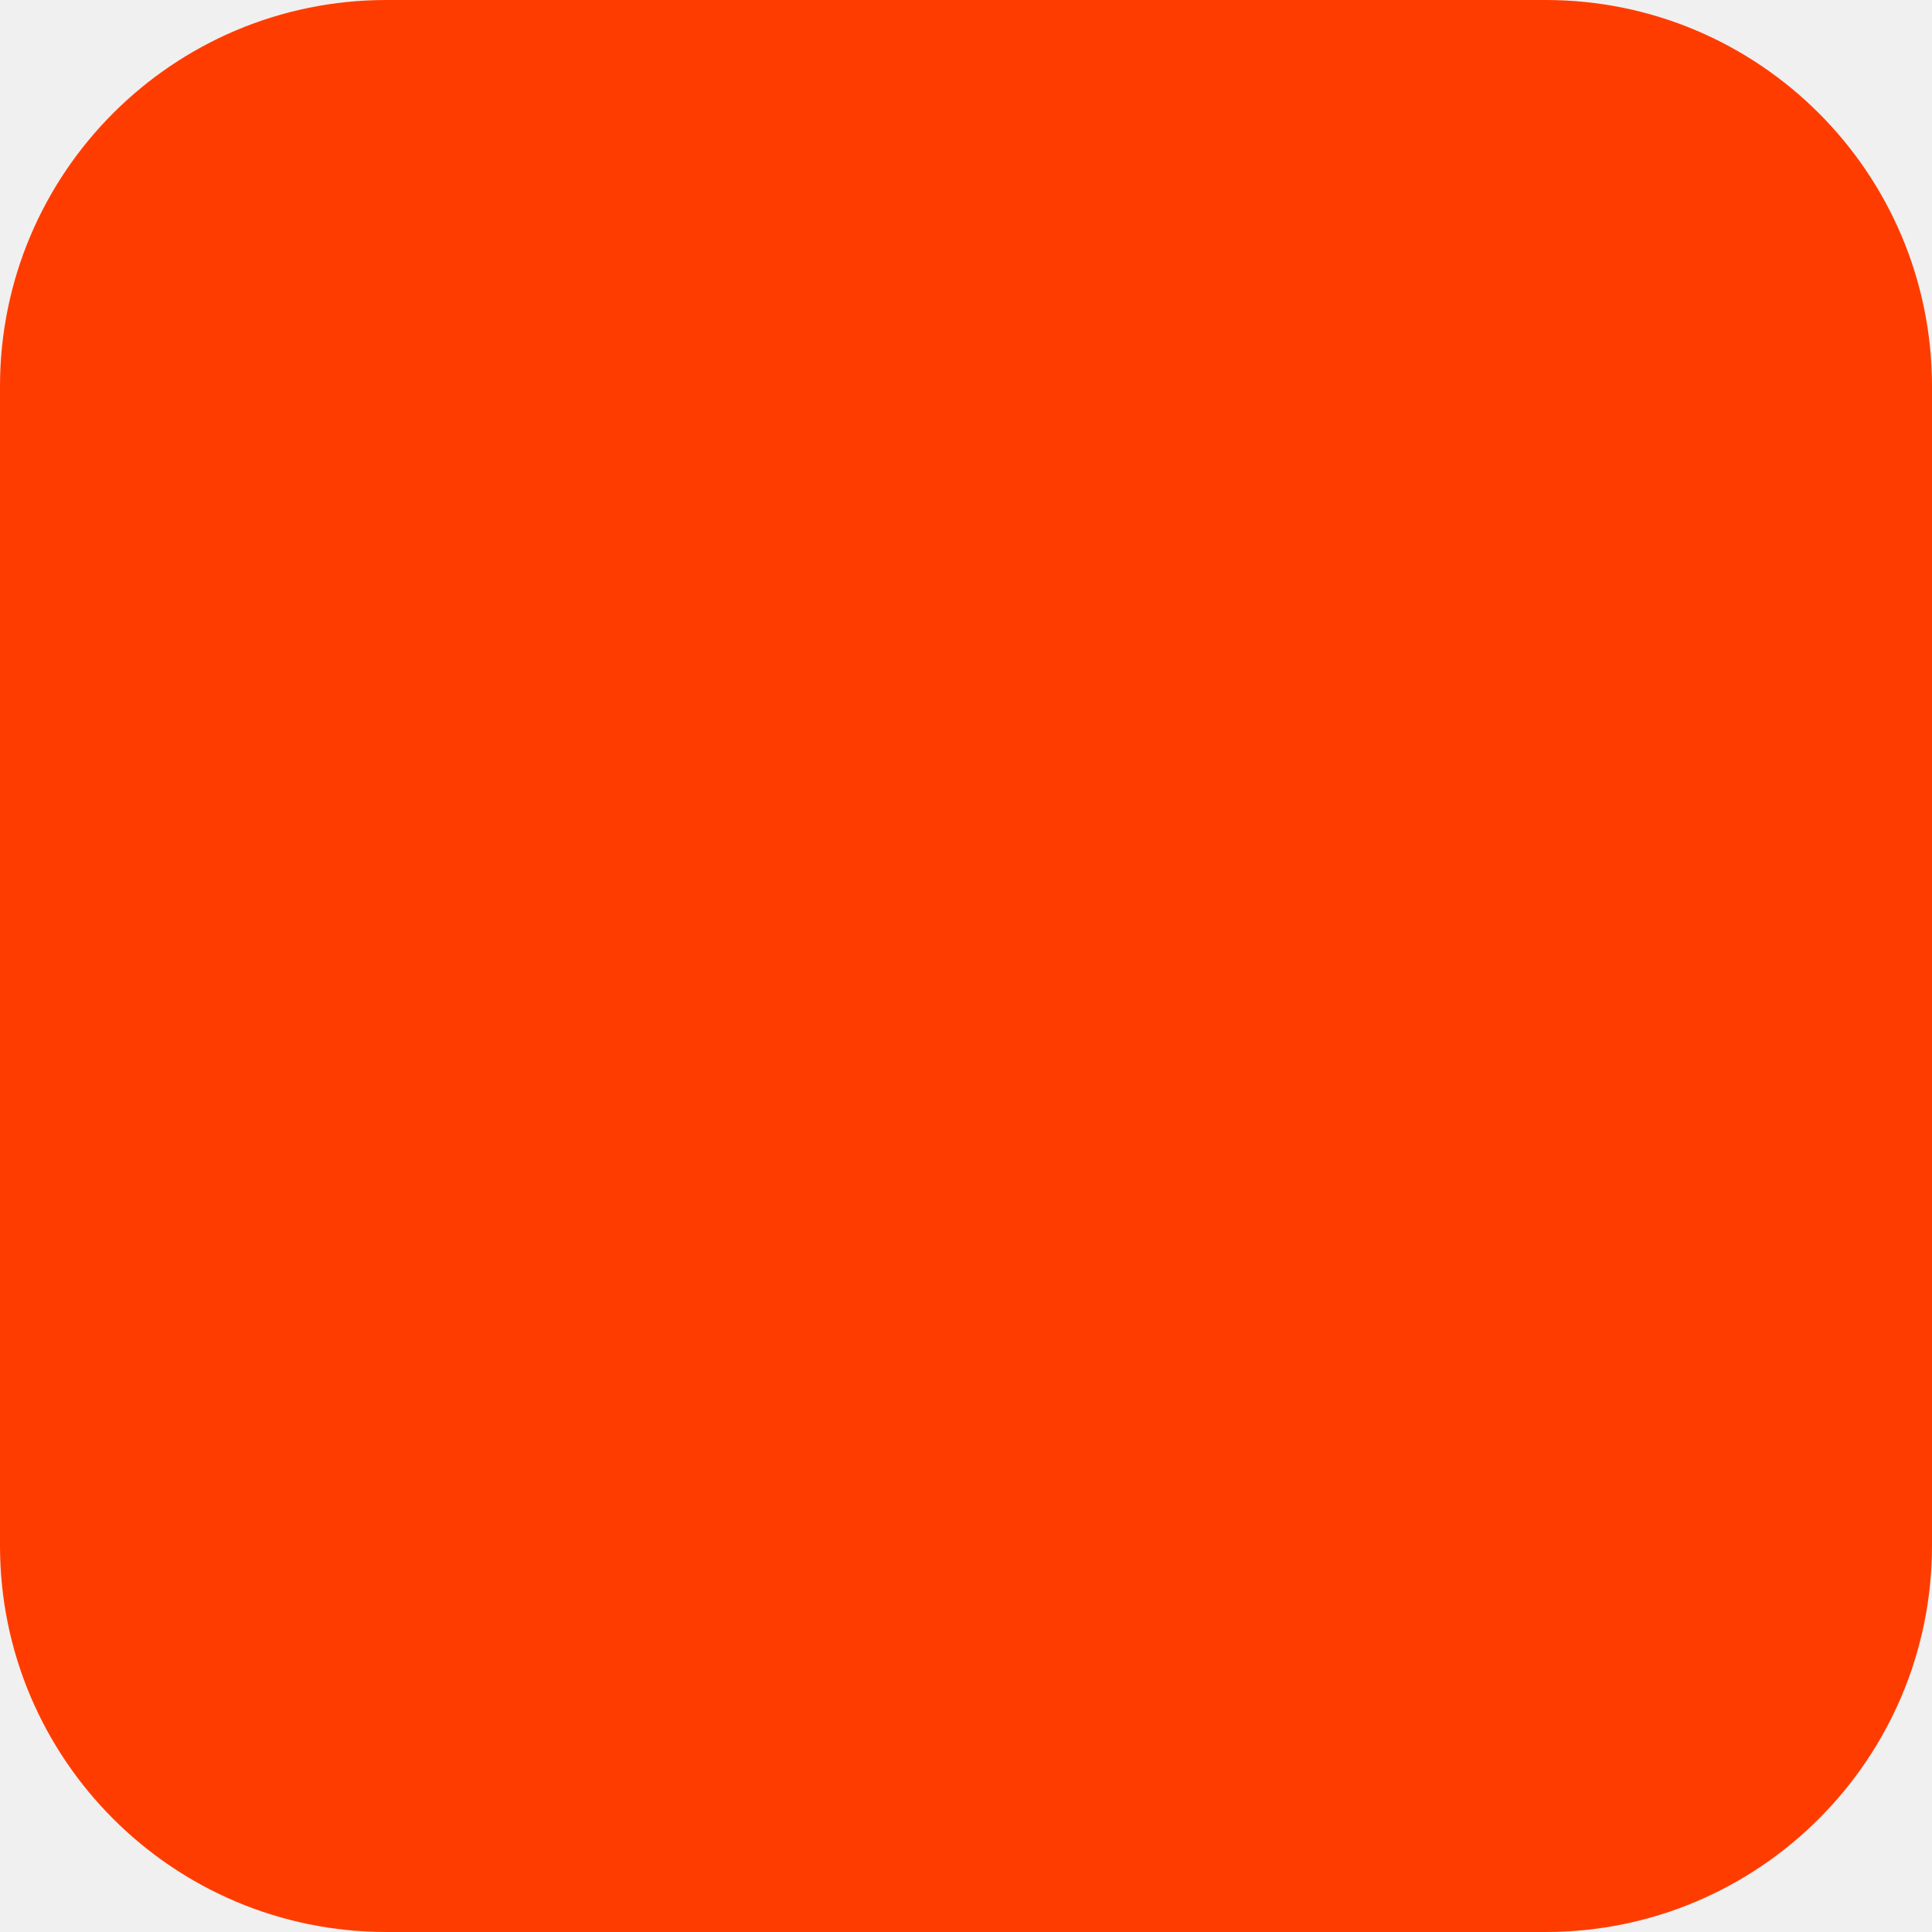
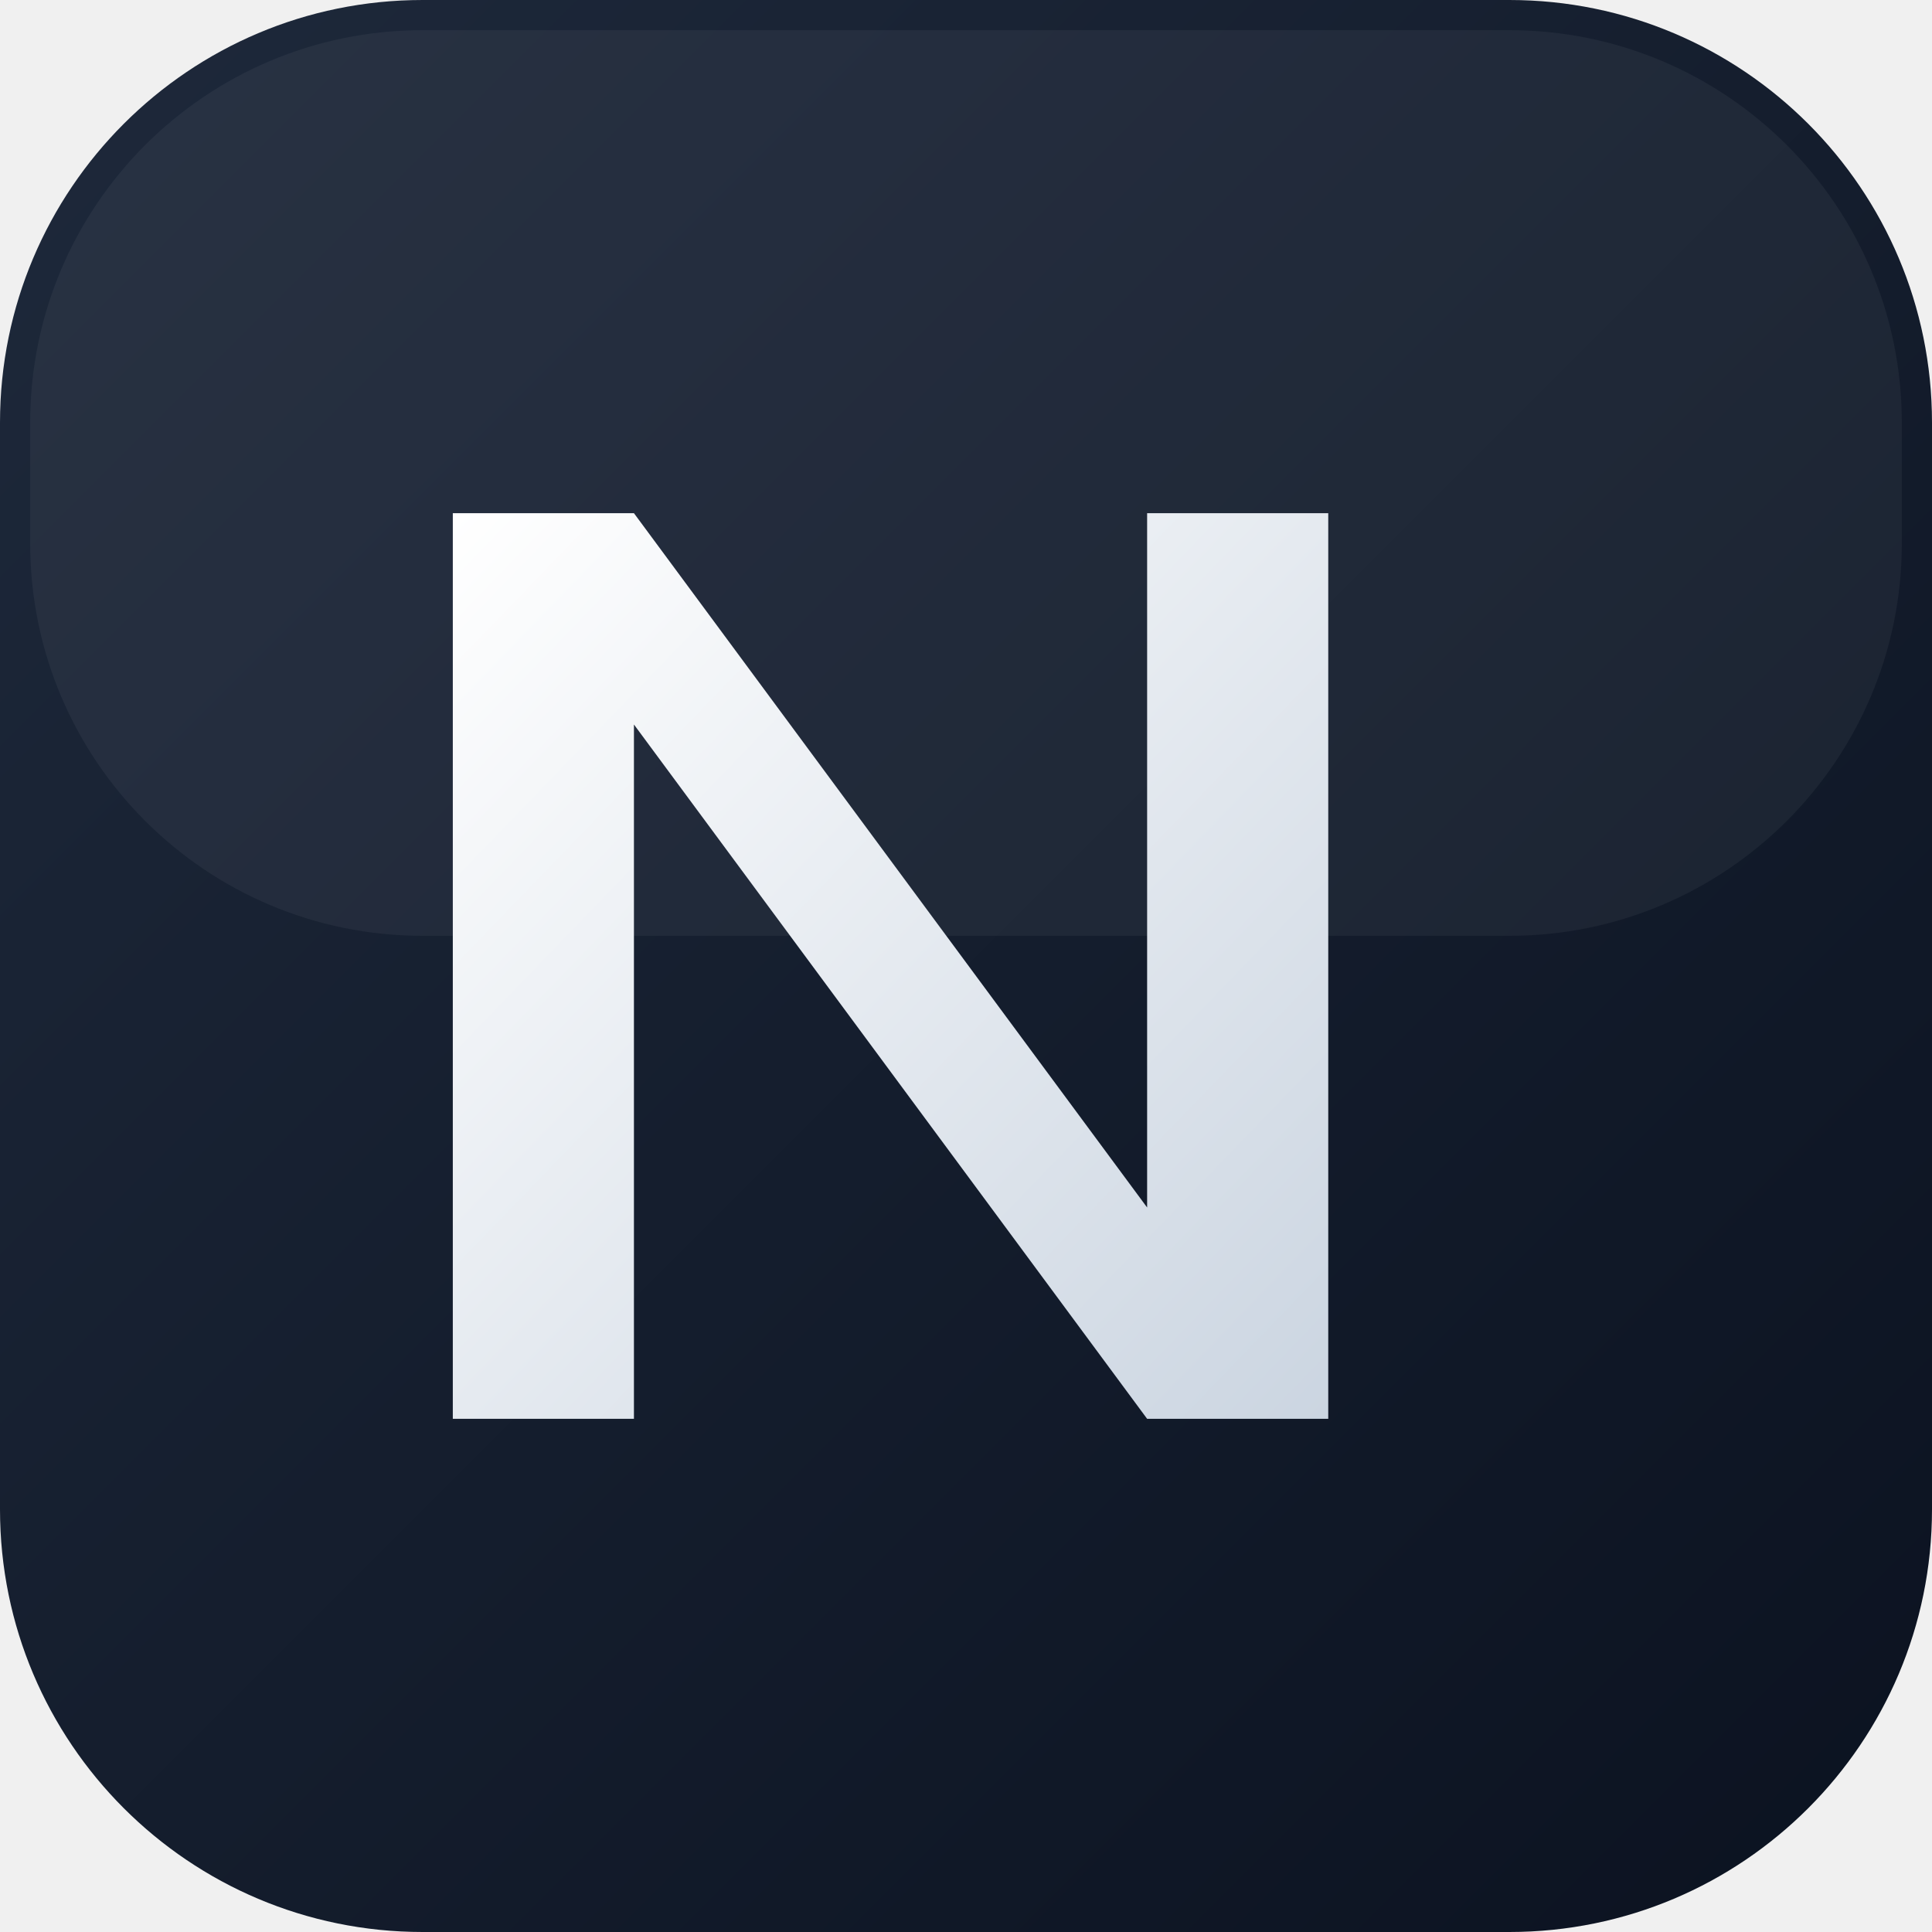
- <svg xmlns="http://www.w3.org/2000/svg" width="180" height="180" viewBox="0 0 180 180" fill="none">
-   <rect width="180" height="180" rx="36" fill="#FF3C00" />
+ <svg xmlns="http://www.w3.org/2000/svg" viewBox="0 0 64 64" width="64" height="64">
+   <defs>
+     <linearGradient id="bg" x1="0%" y1="0%" x2="100%" y2="100%">
+       <stop offset="0%" stop-color="#1E293B" />
+       <stop offset="100%" stop-color="#0B1220" />
+     </linearGradient>
+     <linearGradient id="letter" x1="0%" y1="0%" x2="100%" y2="100%">
+       <stop offset="0%" stop-color="#FFFFFF" />
+       <stop offset="100%" stop-color="#CBD5E1" />
+     </linearGradient>
+   </defs>
+   <rect width="64" height="64" rx="14" fill="url(#bg)" />
+   <rect x="1" y="1" width="62" height="30" rx="13" fill="white" fill-opacity="0.05" />
+   <path d="M15 47 L15 17 L21 17 L38 40 L38 17 L44 17 L44 47 L38 47 L21 24 L21 47 Z" fill="url(#letter)" />
</svg>
